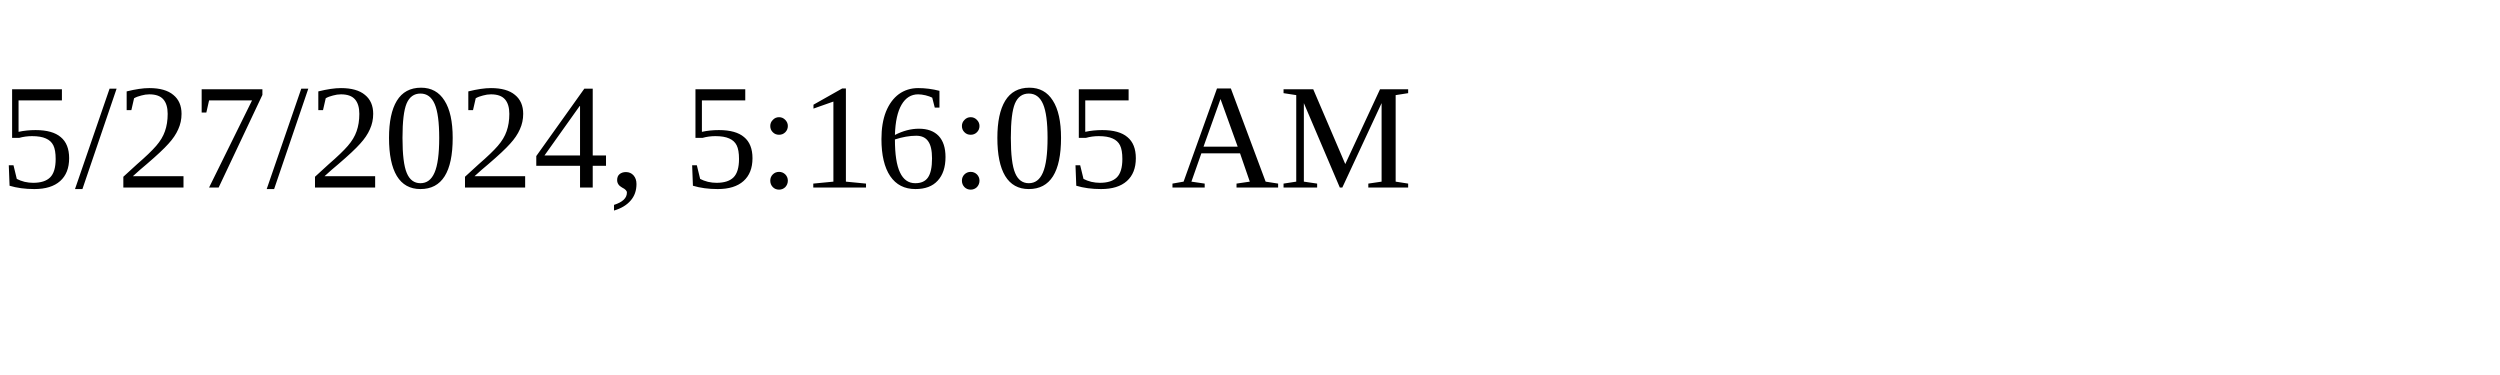
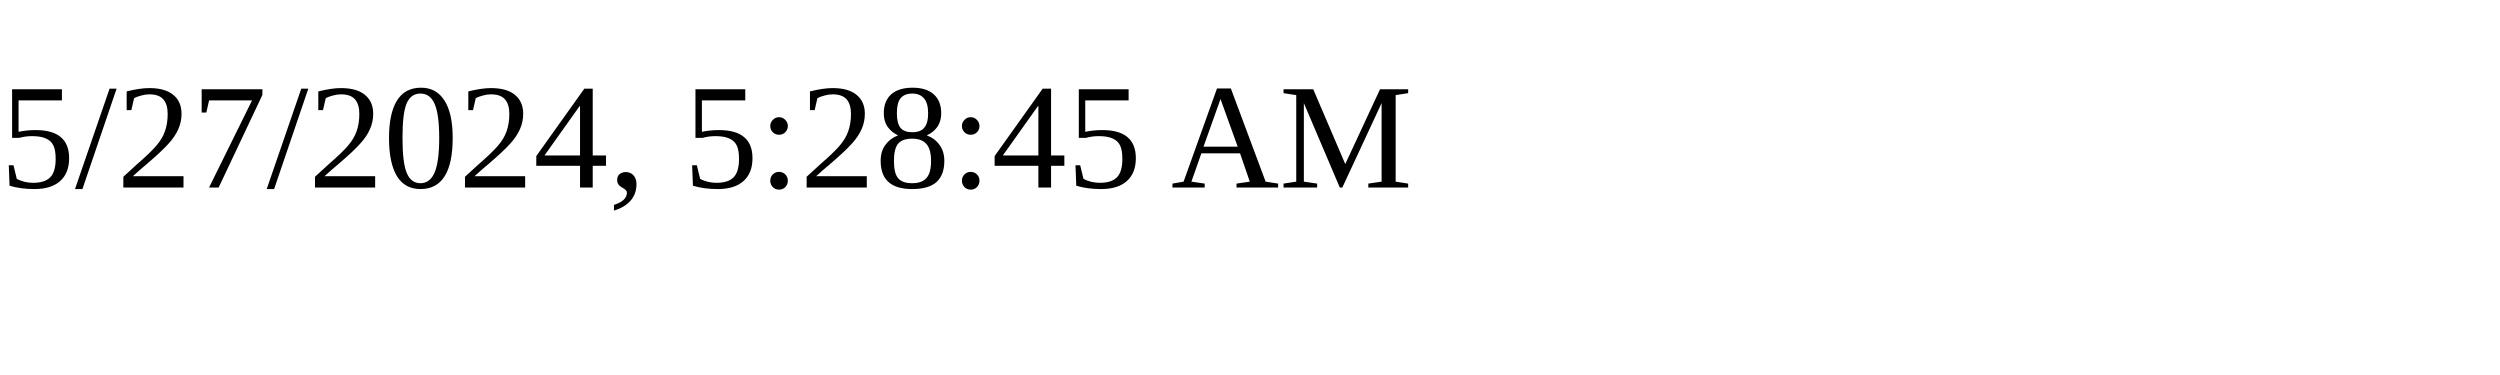
<svg xmlns="http://www.w3.org/2000/svg" height="30" width="200">
-   <text x="0" y="15">5/27/2024, 5:16:05 AM</text>
+   <text x="0" y="15">5/27/2024, 5:28:45 AM</text>
</svg>
